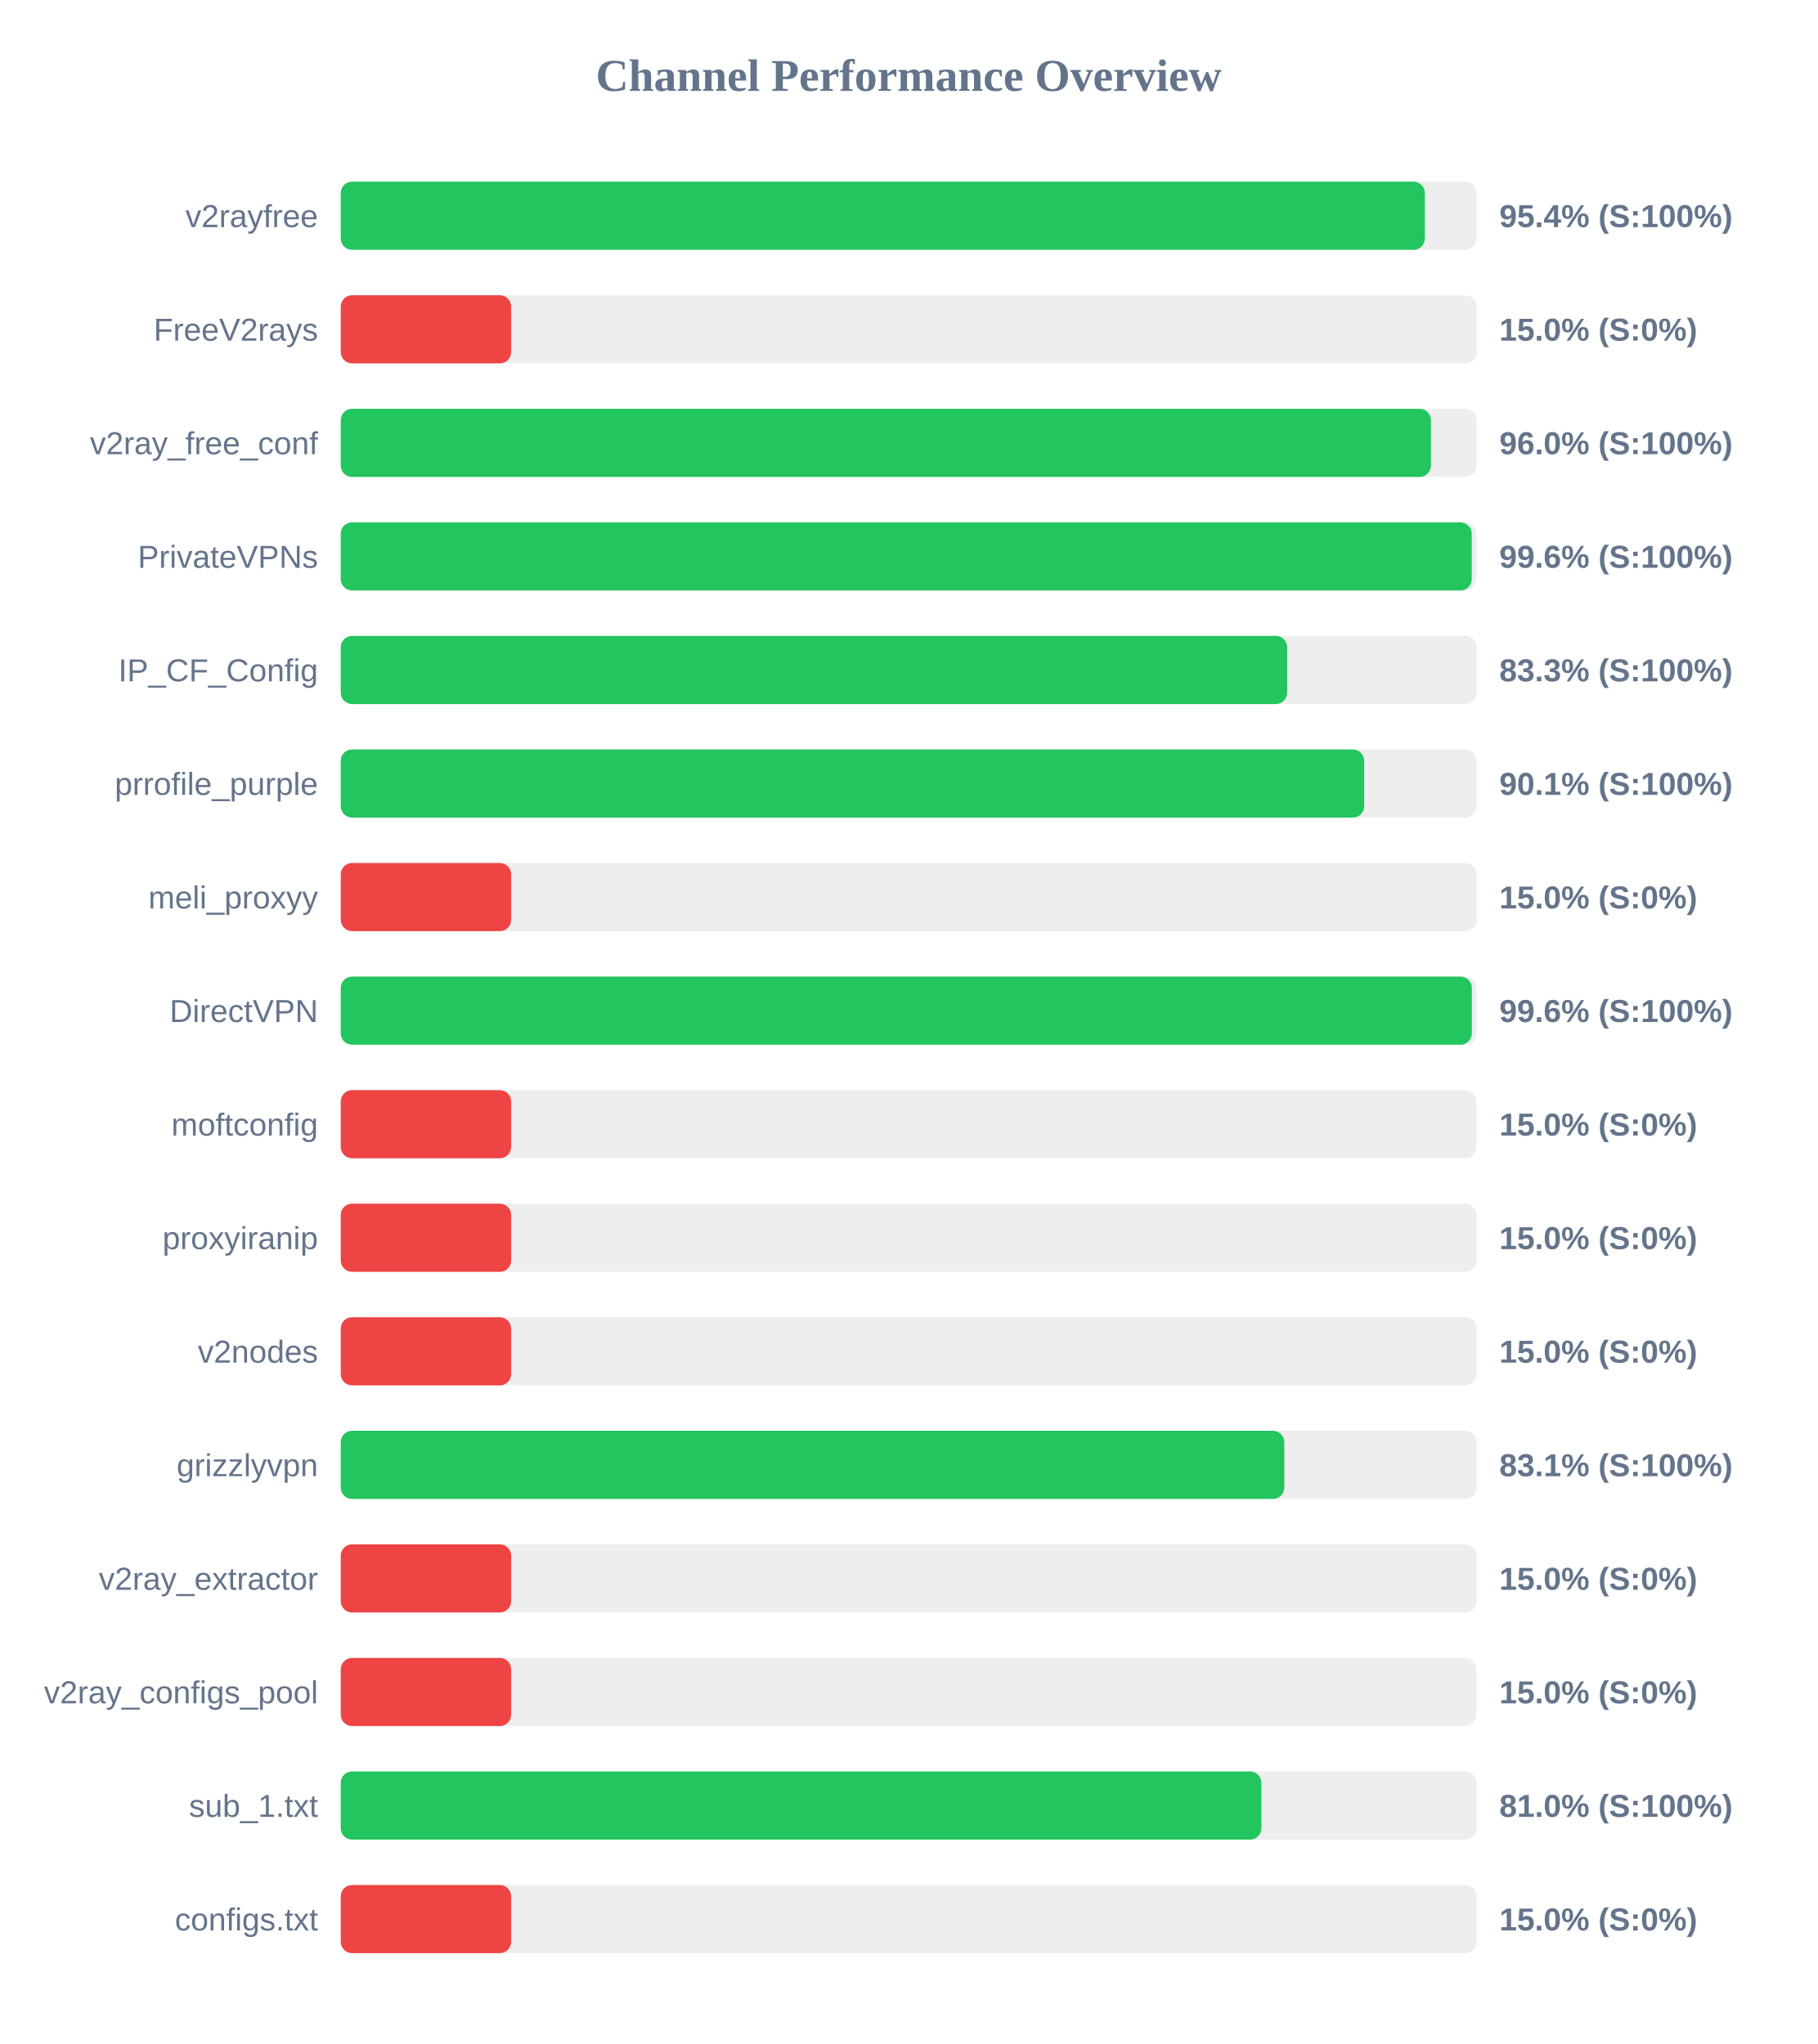
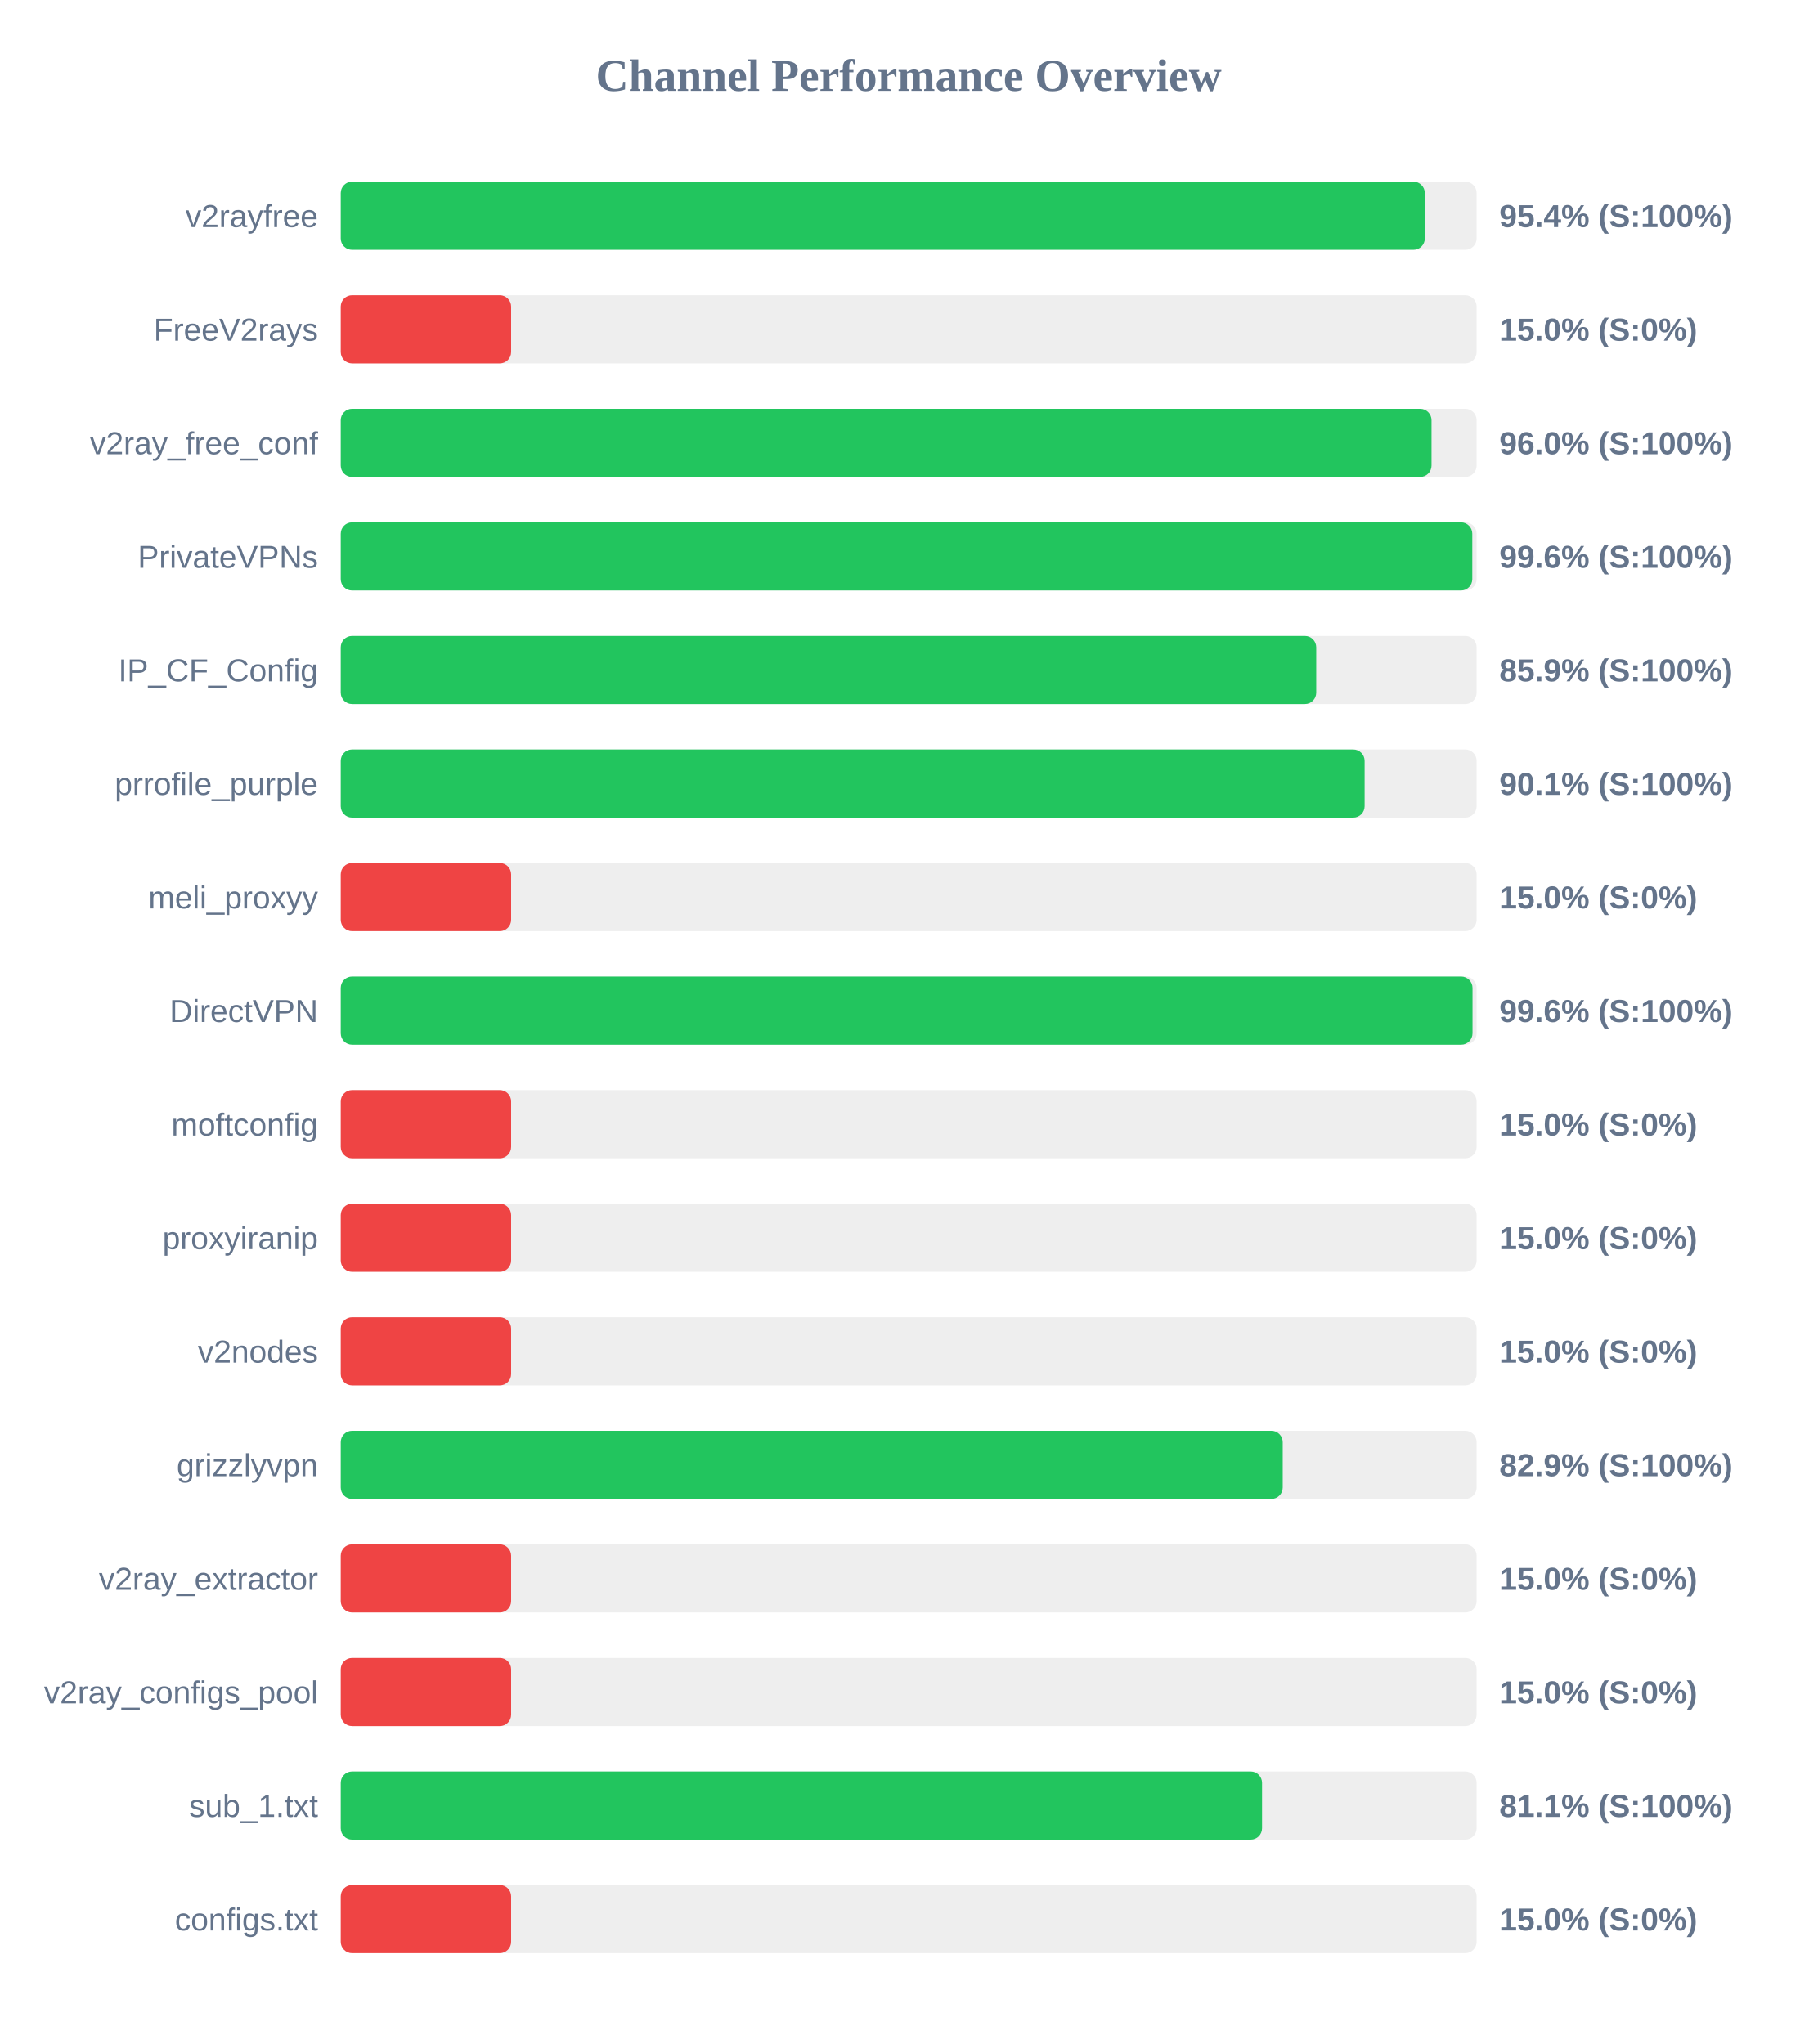
<svg xmlns="http://www.w3.org/2000/svg" width="800" height="900" version="1.1">
  <style>
        .row { font: 14px Arial; fill: #64748b; }
        .score { font: bold 14px Arial; fill: #64748b; }
    </style>
  <text x="400" y="40" text-anchor="middle" font-size="20px" font-weight="bold" fill="#64748b">Channel Performance Overview</text>
  <rect x="150" y="80" width="500" height="30" fill="#eee" rx="5" />
  <rect x="150" y="80" width="477.2" height="30" fill="#22c55e" rx="5" />
  <text x="140" y="100" text-anchor="end" class="row">v2rayfree</text>
  <text x="660" y="100" text-anchor="start" class="score">95.4% (S:100%)</text>
  <rect x="150" y="130" width="500" height="30" fill="#eee" rx="5" />
  <rect x="150" y="130" width="75.0" height="30" fill="#ef4444" rx="5" />
  <text x="140" y="150" text-anchor="end" class="row">FreeV2rays</text>
  <text x="660" y="150" text-anchor="start" class="score">15.0% (S:0%)</text>
  <rect x="150" y="180" width="500" height="30" fill="#eee" rx="5" />
-   <rect x="150" y="180" width="479.9" height="30" fill="#22c55e" rx="5" />
+   <rect x="150" y="180" width="480.15" height="30" fill="#22c55e" rx="5" />
  <text x="140" y="200" text-anchor="end" class="row">v2ray_free_conf</text>
  <text x="660" y="200" text-anchor="start" class="score">96.0% (S:100%)</text>
  <rect x="150" y="230" width="500" height="30" fill="#eee" rx="5" />
-   <rect x="150" y="230" width="497.85" height="30" fill="#22c55e" rx="5" />
+   <rect x="150" y="230" width="498.1" height="30" fill="#22c55e" rx="5" />
  <text x="140" y="250" text-anchor="end" class="row">PrivateVPNs</text>
  <text x="660" y="250" text-anchor="start" class="score">99.6% (S:100%)</text>
  <rect x="150" y="280" width="500" height="30" fill="#eee" rx="5" />
-   <rect x="150" y="280" width="416.6" height="30" fill="#22c55e" rx="5" />
+   <rect x="150" y="280" width="429.4" height="30" fill="#22c55e" rx="5" />
  <text x="140" y="300" text-anchor="end" class="row">IP_CF_Config</text>
-   <text x="660" y="300" text-anchor="start" class="score">83.3% (S:100%)</text>
+   <text x="660" y="300" text-anchor="start" class="score">85.9% (S:100%)</text>
  <rect x="150" y="330" width="500" height="30" fill="#eee" rx="5" />
-   <rect x="150" y="330" width="450.5" height="30" fill="#22c55e" rx="5" />
+   <rect x="150" y="330" width="450.7" height="30" fill="#22c55e" rx="5" />
  <text x="140" y="350" text-anchor="end" class="row">prrofile_purple</text>
  <text x="660" y="350" text-anchor="start" class="score">90.1% (S:100%)</text>
  <rect x="150" y="380" width="500" height="30" fill="#eee" rx="5" />
  <rect x="150" y="380" width="75.0" height="30" fill="#ef4444" rx="5" />
  <text x="140" y="400" text-anchor="end" class="row">meli_proxyy</text>
  <text x="660" y="400" text-anchor="start" class="score">15.0% (S:0%)</text>
  <rect x="150" y="430" width="500" height="30" fill="#eee" rx="5" />
-   <rect x="150" y="430" width="497.9" height="30" fill="#22c55e" rx="5" />
+   <rect x="150" y="430" width="498.2" height="30" fill="#22c55e" rx="5" />
  <text x="140" y="450" text-anchor="end" class="row">DirectVPN</text>
  <text x="660" y="450" text-anchor="start" class="score">99.6% (S:100%)</text>
  <rect x="150" y="480" width="500" height="30" fill="#eee" rx="5" />
  <rect x="150" y="480" width="75.0" height="30" fill="#ef4444" rx="5" />
  <text x="140" y="500" text-anchor="end" class="row">moftconfig</text>
  <text x="660" y="500" text-anchor="start" class="score">15.0% (S:0%)</text>
  <rect x="150" y="530" width="500" height="30" fill="#eee" rx="5" />
  <rect x="150" y="530" width="75.0" height="30" fill="#ef4444" rx="5" />
  <text x="140" y="550" text-anchor="end" class="row">proxyiranip</text>
  <text x="660" y="550" text-anchor="start" class="score">15.0% (S:0%)</text>
  <rect x="150" y="580" width="500" height="30" fill="#eee" rx="5" />
  <rect x="150" y="580" width="75.0" height="30" fill="#ef4444" rx="5" />
  <text x="140" y="600" text-anchor="end" class="row">v2nodes</text>
  <text x="660" y="600" text-anchor="start" class="score">15.0% (S:0%)</text>
  <rect x="150" y="630" width="500" height="30" fill="#eee" rx="5" />
-   <rect x="150" y="630" width="415.35" height="30" fill="#22c55e" rx="5" />
+   <rect x="150" y="630" width="414.65" height="30" fill="#22c55e" rx="5" />
  <text x="140" y="650" text-anchor="end" class="row">grizzlyvpn</text>
-   <text x="660" y="650" text-anchor="start" class="score">83.1% (S:100%)</text>
+   <text x="660" y="650" text-anchor="start" class="score">82.9% (S:100%)</text>
  <rect x="150" y="680" width="500" height="30" fill="#eee" rx="5" />
  <rect x="150" y="680" width="75.0" height="30" fill="#ef4444" rx="5" />
  <text x="140" y="700" text-anchor="end" class="row">v2ray_extractor</text>
  <text x="660" y="700" text-anchor="start" class="score">15.0% (S:0%)</text>
  <rect x="150" y="730" width="500" height="30" fill="#eee" rx="5" />
  <rect x="150" y="730" width="75.0" height="30" fill="#ef4444" rx="5" />
  <text x="140" y="750" text-anchor="end" class="row">v2ray_configs_pool</text>
  <text x="660" y="750" text-anchor="start" class="score">15.0% (S:0%)</text>
  <rect x="150" y="780" width="500" height="30" fill="#eee" rx="5" />
-   <rect x="150" y="780" width="405.25" height="30" fill="#22c55e" rx="5" />
+   <rect x="150" y="780" width="405.55" height="30" fill="#22c55e" rx="5" />
  <text x="140" y="800" text-anchor="end" class="row">sub_1.txt</text>
-   <text x="660" y="800" text-anchor="start" class="score">81.0% (S:100%)</text>
+   <text x="660" y="800" text-anchor="start" class="score">81.1% (S:100%)</text>
  <rect x="150" y="830" width="500" height="30" fill="#eee" rx="5" />
  <rect x="150" y="830" width="75.0" height="30" fill="#ef4444" rx="5" />
  <text x="140" y="850" text-anchor="end" class="row">configs.txt</text>
  <text x="660" y="850" text-anchor="start" class="score">15.0% (S:0%)</text>
</svg>
